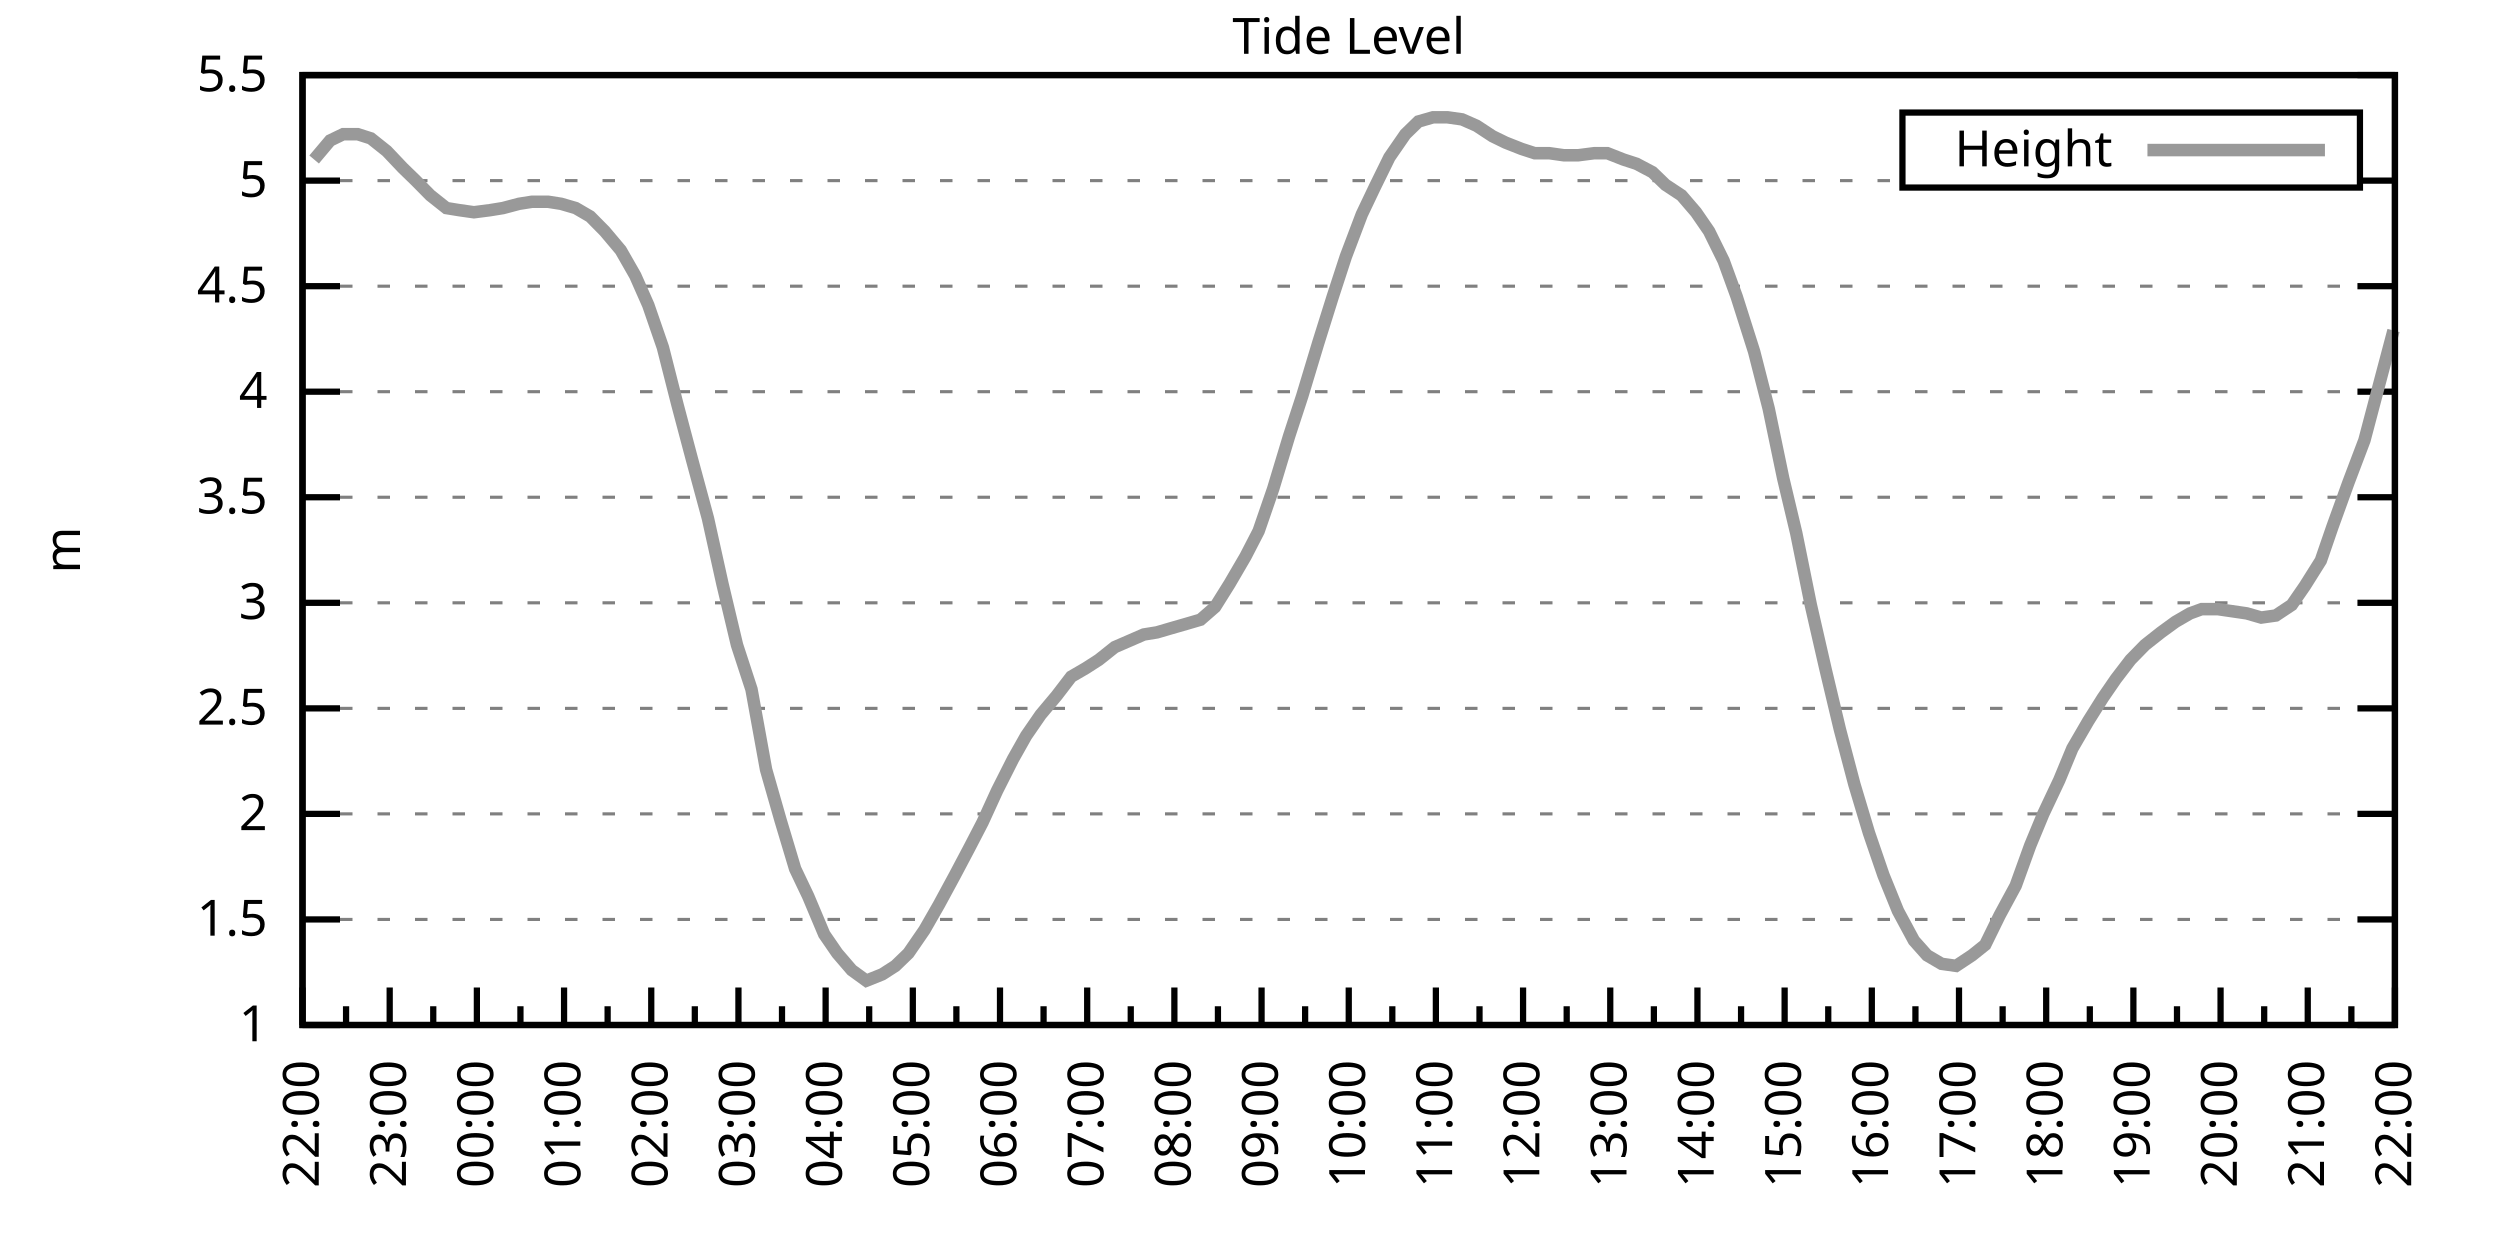
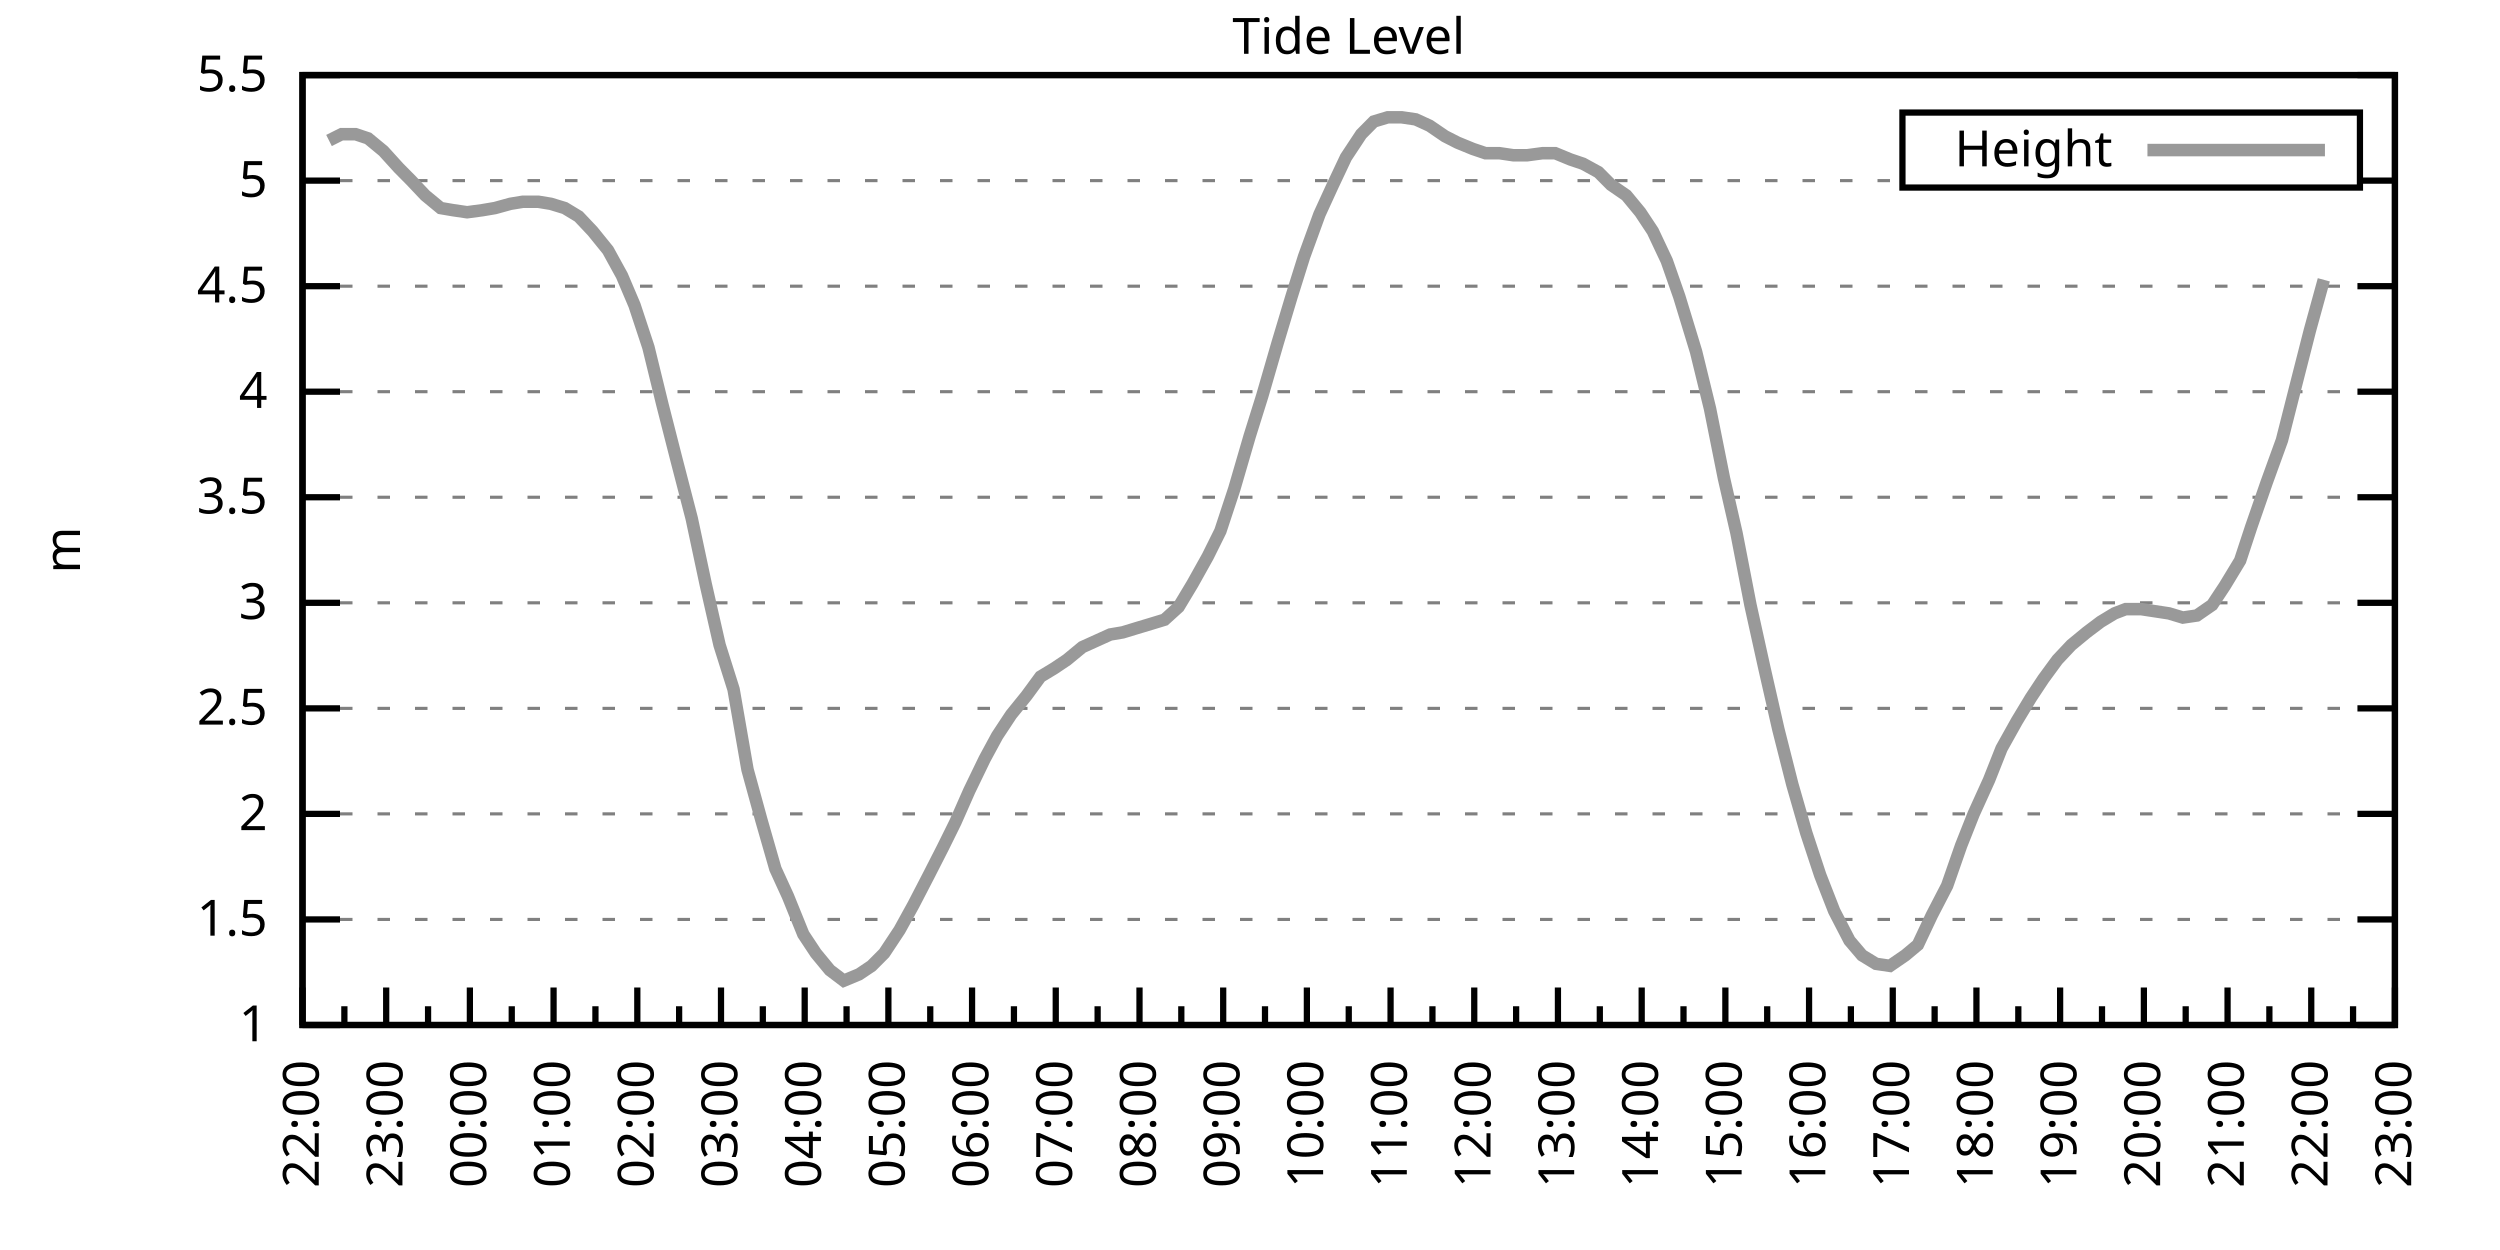
<svg xmlns="http://www.w3.org/2000/svg" xmlns:xlink="http://www.w3.org/1999/xlink" width="400" height="200" viewBox="0 0 400 200">
  <g id="gnuplot_canvas">
    <rect x="0" y="0" width="400" height="200" fill="none" />
    <defs>
      <circle id="gpDot" r="0.5" stroke-width="0.5" stroke="currentColor" />
      <path id="gpPt0" stroke-width="0.333" stroke="currentColor" d="M-1,0 h2 M0,-1 v2" />
      <path id="gpPt1" stroke-width="0.333" stroke="currentColor" d="M-1,-1 L1,1 M1,-1 L-1,1" />
      <path id="gpPt2" stroke-width="0.333" stroke="currentColor" d="M-1,0 L1,0 M0,-1 L0,1 M-1,-1 L1,1 M-1,1 L1,-1" />
      <rect id="gpPt3" stroke-width="0.333" stroke="currentColor" x="-1" y="-1" width="2" height="2" />
      <rect id="gpPt4" stroke-width="0.333" stroke="currentColor" fill="currentColor" x="-1" y="-1" width="2" height="2" />
      <circle id="gpPt5" stroke-width="0.333" stroke="currentColor" cx="0" cy="0" r="1" />
      <use xlink:href="#gpPt5" id="gpPt6" fill="currentColor" stroke="none" />
      <path id="gpPt7" stroke-width="0.333" stroke="currentColor" d="M0,-1.33 L-1.33,0.67 L1.33,0.67 z" />
      <use xlink:href="#gpPt7" id="gpPt8" fill="currentColor" stroke="none" />
      <use xlink:href="#gpPt7" id="gpPt9" stroke="currentColor" transform="rotate(180)" />
      <use xlink:href="#gpPt9" id="gpPt10" fill="currentColor" stroke="none" />
      <use xlink:href="#gpPt3" id="gpPt11" stroke="currentColor" transform="rotate(45)" />
      <use xlink:href="#gpPt11" id="gpPt12" fill="currentColor" stroke="none" />
      <path id="gpPt13" stroke-width="0.333" stroke="currentColor" d="M0,1.330 L1.265,0.411 L0.782,-1.067 L-0.782,-1.076 L-1.265,0.411 z" />
      <use xlink:href="#gpPt13" id="gpPt14" fill="currentColor" stroke="none" />
      <filter id="textbox" filterUnits="objectBoundingBox" x="0" y="0" height="1" width="1">
        <feFlood flood-color="white" flood-opacity="1" result="bgnd" />
        <feComposite in="SourceGraphic" in2="bgnd" operator="atop" />
      </filter>
      <filter id="greybox" filterUnits="objectBoundingBox" x="0" y="0" height="1" width="1">
        <feFlood flood-color="lightgrey" flood-opacity="1" result="grey" />
        <feComposite in="SourceGraphic" in2="grey" operator="atop" />
      </filter>
    </defs>
    <g fill="none" color="white" stroke="currentColor" stroke-width="1.00" stroke-linecap="butt" stroke-linejoin="miter">
</g>
    <g fill="none" color="black" stroke="currentColor" stroke-width="1.00" stroke-linecap="butt" stroke-linejoin="miter">
      <g stroke="none" shape-rendering="crispEdges">
        <polygon fill="rgb(255, 255, 255)" points="48.40,164.00 383.18,164.00 383.18,12.02 48.40,12.02 " />
      </g>
    </g>
    <g fill="none" color="black" stroke="currentColor" stroke-width="1.00" stroke-linecap="butt" stroke-linejoin="miter">
</g>
    <g fill="none" color="black" stroke="black" stroke-width="0.50" stroke-linecap="butt" stroke-linejoin="miter">
</g>
    <g fill="none" color="gray" stroke="currentColor" stroke-width="0.50" stroke-linecap="butt" stroke-linejoin="miter">
      <path stroke="gray" stroke-dasharray="2,4" class="gridline" d="M48.40,164.00 L383.19,164.00  " />
    </g>
    <g fill="none" color="gray" stroke="gray" stroke-width="1.00" stroke-linecap="butt" stroke-linejoin="miter">
</g>
    <g fill="none" color="black" stroke="currentColor" stroke-width="1.00" stroke-linecap="butt" stroke-linejoin="miter">
      <path stroke="black" d="M48.40,164.00 L54.40,164.00 M383.19,164.00 L377.19,164.00  " />
      <g transform="translate(42.80,166.60)" stroke="none" fill="black" font-family="Sans" font-size="8.00" text-anchor="end">
        <text>
          <tspan font-family="Sans"> 1</tspan>
        </text>
      </g>
    </g>
    <g fill="none" color="black" stroke="currentColor" stroke-width="1.00" stroke-linecap="butt" stroke-linejoin="miter">
</g>
    <g fill="none" color="black" stroke="black" stroke-width="0.50" stroke-linecap="butt" stroke-linejoin="miter">
</g>
    <g fill="none" color="gray" stroke="currentColor" stroke-width="0.50" stroke-linecap="butt" stroke-linejoin="miter">
      <path stroke="gray" stroke-dasharray="2,4" class="gridline" d="M48.40,147.11 L383.19,147.11  " />
    </g>
    <g fill="none" color="gray" stroke="gray" stroke-width="1.00" stroke-linecap="butt" stroke-linejoin="miter">
</g>
    <g fill="none" color="black" stroke="currentColor" stroke-width="1.00" stroke-linecap="butt" stroke-linejoin="miter">
      <path stroke="black" d="M48.40,147.11 L54.40,147.11 M383.19,147.11 L377.19,147.11  " />
      <g transform="translate(42.80,149.71)" stroke="none" fill="black" font-family="Sans" font-size="8.00" text-anchor="end">
        <text>
          <tspan font-family="Sans"> 1.5</tspan>
        </text>
      </g>
    </g>
    <g fill="none" color="black" stroke="currentColor" stroke-width="1.00" stroke-linecap="butt" stroke-linejoin="miter">
</g>
    <g fill="none" color="black" stroke="black" stroke-width="0.50" stroke-linecap="butt" stroke-linejoin="miter">
</g>
    <g fill="none" color="gray" stroke="currentColor" stroke-width="0.50" stroke-linecap="butt" stroke-linejoin="miter">
      <path stroke="gray" stroke-dasharray="2,4" class="gridline" d="M48.40,130.22 L383.19,130.22  " />
    </g>
    <g fill="none" color="gray" stroke="gray" stroke-width="1.00" stroke-linecap="butt" stroke-linejoin="miter">
</g>
    <g fill="none" color="black" stroke="currentColor" stroke-width="1.00" stroke-linecap="butt" stroke-linejoin="miter">
      <path stroke="black" d="M48.40,130.22 L54.40,130.22 M383.19,130.22 L377.19,130.22  " />
      <g transform="translate(42.80,132.82)" stroke="none" fill="black" font-family="Sans" font-size="8.00" text-anchor="end">
        <text>
          <tspan font-family="Sans"> 2</tspan>
        </text>
      </g>
    </g>
    <g fill="none" color="black" stroke="currentColor" stroke-width="1.00" stroke-linecap="butt" stroke-linejoin="miter">
</g>
    <g fill="none" color="black" stroke="black" stroke-width="0.50" stroke-linecap="butt" stroke-linejoin="miter">
</g>
    <g fill="none" color="gray" stroke="currentColor" stroke-width="0.50" stroke-linecap="butt" stroke-linejoin="miter">
      <path stroke="gray" stroke-dasharray="2,4" class="gridline" d="M48.40,113.34 L383.19,113.34  " />
    </g>
    <g fill="none" color="gray" stroke="gray" stroke-width="1.00" stroke-linecap="butt" stroke-linejoin="miter">
</g>
    <g fill="none" color="black" stroke="currentColor" stroke-width="1.00" stroke-linecap="butt" stroke-linejoin="miter">
      <path stroke="black" d="M48.40,113.34 L54.40,113.34 M383.19,113.34 L377.19,113.34  " />
      <g transform="translate(42.80,115.94)" stroke="none" fill="black" font-family="Sans" font-size="8.00" text-anchor="end">
        <text>
          <tspan font-family="Sans"> 2.5</tspan>
        </text>
      </g>
    </g>
    <g fill="none" color="black" stroke="currentColor" stroke-width="1.00" stroke-linecap="butt" stroke-linejoin="miter">
</g>
    <g fill="none" color="black" stroke="black" stroke-width="0.50" stroke-linecap="butt" stroke-linejoin="miter">
</g>
    <g fill="none" color="gray" stroke="currentColor" stroke-width="0.50" stroke-linecap="butt" stroke-linejoin="miter">
      <path stroke="gray" stroke-dasharray="2,4" class="gridline" d="M48.40,96.45 L383.19,96.45  " />
    </g>
    <g fill="none" color="gray" stroke="gray" stroke-width="1.00" stroke-linecap="butt" stroke-linejoin="miter">
</g>
    <g fill="none" color="black" stroke="currentColor" stroke-width="1.00" stroke-linecap="butt" stroke-linejoin="miter">
      <path stroke="black" d="M48.40,96.45 L54.40,96.45 M383.19,96.45 L377.19,96.45  " />
      <g transform="translate(42.80,99.05)" stroke="none" fill="black" font-family="Sans" font-size="8.00" text-anchor="end">
        <text>
          <tspan font-family="Sans"> 3</tspan>
        </text>
      </g>
    </g>
    <g fill="none" color="black" stroke="currentColor" stroke-width="1.00" stroke-linecap="butt" stroke-linejoin="miter">
</g>
    <g fill="none" color="black" stroke="black" stroke-width="0.50" stroke-linecap="butt" stroke-linejoin="miter">
</g>
    <g fill="none" color="gray" stroke="currentColor" stroke-width="0.50" stroke-linecap="butt" stroke-linejoin="miter">
      <path stroke="gray" stroke-dasharray="2,4" class="gridline" d="M48.40,79.56 L383.19,79.56  " />
    </g>
    <g fill="none" color="gray" stroke="gray" stroke-width="1.00" stroke-linecap="butt" stroke-linejoin="miter">
</g>
    <g fill="none" color="black" stroke="currentColor" stroke-width="1.00" stroke-linecap="butt" stroke-linejoin="miter">
      <path stroke="black" d="M48.40,79.56 L54.40,79.56 M383.19,79.56 L377.19,79.56  " />
      <g transform="translate(42.80,82.16)" stroke="none" fill="black" font-family="Sans" font-size="8.00" text-anchor="end">
        <text>
          <tspan font-family="Sans"> 3.5</tspan>
        </text>
      </g>
    </g>
    <g fill="none" color="black" stroke="currentColor" stroke-width="1.00" stroke-linecap="butt" stroke-linejoin="miter">
</g>
    <g fill="none" color="black" stroke="black" stroke-width="0.50" stroke-linecap="butt" stroke-linejoin="miter">
</g>
    <g fill="none" color="gray" stroke="currentColor" stroke-width="0.50" stroke-linecap="butt" stroke-linejoin="miter">
      <path stroke="gray" stroke-dasharray="2,4" class="gridline" d="M48.40,62.67 L383.19,62.67  " />
    </g>
    <g fill="none" color="gray" stroke="gray" stroke-width="1.00" stroke-linecap="butt" stroke-linejoin="miter">
</g>
    <g fill="none" color="black" stroke="currentColor" stroke-width="1.00" stroke-linecap="butt" stroke-linejoin="miter">
      <path stroke="black" d="M48.40,62.67 L54.40,62.67 M383.19,62.67 L377.19,62.67  " />
      <g transform="translate(42.80,65.27)" stroke="none" fill="black" font-family="Sans" font-size="8.00" text-anchor="end">
        <text>
          <tspan font-family="Sans"> 4</tspan>
        </text>
      </g>
    </g>
    <g fill="none" color="black" stroke="currentColor" stroke-width="1.00" stroke-linecap="butt" stroke-linejoin="miter">
</g>
    <g fill="none" color="black" stroke="black" stroke-width="0.50" stroke-linecap="butt" stroke-linejoin="miter">
</g>
    <g fill="none" color="gray" stroke="currentColor" stroke-width="0.50" stroke-linecap="butt" stroke-linejoin="miter">
      <path stroke="gray" stroke-dasharray="2,4" class="gridline" d="M48.40,45.79 L383.19,45.79  " />
    </g>
    <g fill="none" color="gray" stroke="gray" stroke-width="1.00" stroke-linecap="butt" stroke-linejoin="miter">
</g>
    <g fill="none" color="black" stroke="currentColor" stroke-width="1.00" stroke-linecap="butt" stroke-linejoin="miter">
      <path stroke="black" d="M48.40,45.79 L54.40,45.79 M383.19,45.79 L377.19,45.79  " />
      <g transform="translate(42.80,48.39)" stroke="none" fill="black" font-family="Sans" font-size="8.00" text-anchor="end">
        <text>
          <tspan font-family="Sans"> 4.5</tspan>
        </text>
      </g>
    </g>
    <g fill="none" color="black" stroke="currentColor" stroke-width="1.00" stroke-linecap="butt" stroke-linejoin="miter">
</g>
    <g fill="none" color="black" stroke="black" stroke-width="0.50" stroke-linecap="butt" stroke-linejoin="miter">
</g>
    <g fill="none" color="gray" stroke="currentColor" stroke-width="0.50" stroke-linecap="butt" stroke-linejoin="miter">
      <path stroke="gray" stroke-dasharray="2,4" class="gridline" d="M48.40,28.90 L304.39,28.90 M377.59,28.90 L383.19,28.90  " />
    </g>
    <g fill="none" color="gray" stroke="gray" stroke-width="1.00" stroke-linecap="butt" stroke-linejoin="miter">
</g>
    <g fill="none" color="black" stroke="currentColor" stroke-width="1.00" stroke-linecap="butt" stroke-linejoin="miter">
      <path stroke="black" d="M48.40,28.90 L54.40,28.90 M383.19,28.90 L377.19,28.90  " />
      <g transform="translate(42.80,31.50)" stroke="none" fill="black" font-family="Sans" font-size="8.00" text-anchor="end">
        <text>
          <tspan font-family="Sans"> 5</tspan>
        </text>
      </g>
    </g>
    <g fill="none" color="black" stroke="currentColor" stroke-width="1.00" stroke-linecap="butt" stroke-linejoin="miter">
</g>
    <g fill="none" color="black" stroke="black" stroke-width="0.50" stroke-linecap="butt" stroke-linejoin="miter">
</g>
    <g fill="none" color="gray" stroke="currentColor" stroke-width="0.50" stroke-linecap="butt" stroke-linejoin="miter">
      <path stroke="gray" stroke-dasharray="2,4" class="gridline" d="M48.40,12.01 L383.19,12.01  " />
    </g>
    <g fill="none" color="gray" stroke="gray" stroke-width="1.00" stroke-linecap="butt" stroke-linejoin="miter">
</g>
    <g fill="none" color="black" stroke="currentColor" stroke-width="1.00" stroke-linecap="butt" stroke-linejoin="miter">
      <path stroke="black" d="M48.40,12.01 L54.40,12.01 M383.19,12.01 L377.19,12.01  " />
      <g transform="translate(42.80,14.61)" stroke="none" fill="black" font-family="Sans" font-size="8.00" text-anchor="end">
        <text>
          <tspan font-family="Sans"> 5.5</tspan>
        </text>
      </g>
    </g>
    <g fill="none" color="black" stroke="currentColor" stroke-width="1.00" stroke-linecap="butt" stroke-linejoin="miter">
      <path stroke="black" d="M48.40,164.00 L48.40,158.00  " />
      <g transform="translate(51.00,169.60) rotate(270)" stroke="none" fill="black" font-family="Sans" font-size="8.00" text-anchor="end">
        <text>
          <tspan font-family="Sans">22:00</tspan>
        </text>
      </g>
    </g>
    <g fill="none" color="black" stroke="currentColor" stroke-width="1.00" stroke-linecap="butt" stroke-linejoin="miter">
-       <path stroke="black" d="M55.37,164.00 L55.37,161.00 M62.35,164.00 L62.35,158.00  " />
-       <g transform="translate(64.95,169.60) rotate(270)" stroke="none" fill="black" font-family="Sans" font-size="8.00" text-anchor="end">
+       <path stroke="black" d="M55.10,164.00 L55.10,161.00 M61.79,164.00 L61.79,158.00  " />
+       <g transform="translate(64.39,169.60) rotate(270)" stroke="none" fill="black" font-family="Sans" font-size="8.00" text-anchor="end">
        <text>
          <tspan font-family="Sans">23:00</tspan>
        </text>
      </g>
    </g>
    <g fill="none" color="black" stroke="currentColor" stroke-width="1.00" stroke-linecap="butt" stroke-linejoin="miter">
-       <path stroke="black" d="M69.32,164.00 L69.32,161.00 M76.30,164.00 L76.30,158.00  " />
-       <g transform="translate(78.90,169.60) rotate(270)" stroke="none" fill="black" font-family="Sans" font-size="8.00" text-anchor="end">
+       <path stroke="black" d="M68.49,164.00 L68.49,161.00 M75.18,164.00 L75.18,158.00  " />
+       <g transform="translate(77.78,169.60) rotate(270)" stroke="none" fill="black" font-family="Sans" font-size="8.00" text-anchor="end">
        <text>
          <tspan font-family="Sans">00:00</tspan>
        </text>
      </g>
    </g>
    <g fill="none" color="black" stroke="currentColor" stroke-width="1.00" stroke-linecap="butt" stroke-linejoin="miter">
-       <path stroke="black" d="M83.27,164.00 L83.27,161.00 M90.25,164.00 L90.25,158.00  " />
-       <g transform="translate(92.85,169.60) rotate(270)" stroke="none" fill="black" font-family="Sans" font-size="8.00" text-anchor="end">
+       <path stroke="black" d="M81.88,164.00 L81.88,161.00 M88.57,164.00 L88.57,158.00  " />
+       <g transform="translate(91.17,169.60) rotate(270)" stroke="none" fill="black" font-family="Sans" font-size="8.00" text-anchor="end">
        <text>
          <tspan font-family="Sans">01:00</tspan>
        </text>
      </g>
    </g>
    <g fill="none" color="black" stroke="currentColor" stroke-width="1.00" stroke-linecap="butt" stroke-linejoin="miter">
-       <path stroke="black" d="M97.22,164.00 L97.22,161.00 M104.20,164.00 L104.20,158.00  " />
-       <g transform="translate(106.80,169.60) rotate(270)" stroke="none" fill="black" font-family="Sans" font-size="8.00" text-anchor="end">
+       <path stroke="black" d="M95.27,164.00 L95.27,161.00 M101.97,164.00 L101.97,158.00  " />
+       <g transform="translate(104.57,169.60) rotate(270)" stroke="none" fill="black" font-family="Sans" font-size="8.00" text-anchor="end">
        <text>
          <tspan font-family="Sans">02:00</tspan>
        </text>
      </g>
    </g>
    <g fill="none" color="black" stroke="currentColor" stroke-width="1.00" stroke-linecap="butt" stroke-linejoin="miter">
-       <path stroke="black" d="M111.17,164.00 L111.17,161.00 M118.15,164.00 L118.15,158.00  " />
-       <g transform="translate(120.75,169.60) rotate(270)" stroke="none" fill="black" font-family="Sans" font-size="8.00" text-anchor="end">
+       <path stroke="black" d="M108.66,164.00 L108.66,161.00 M115.36,164.00 L115.36,158.00  " />
+       <g transform="translate(117.96,169.60) rotate(270)" stroke="none" fill="black" font-family="Sans" font-size="8.00" text-anchor="end">
        <text>
          <tspan font-family="Sans">03:00</tspan>
        </text>
      </g>
    </g>
    <g fill="none" color="black" stroke="currentColor" stroke-width="1.00" stroke-linecap="butt" stroke-linejoin="miter">
-       <path stroke="black" d="M125.12,164.00 L125.12,161.00 M132.10,164.00 L132.10,158.00  " />
-       <g transform="translate(134.70,169.60) rotate(270)" stroke="none" fill="black" font-family="Sans" font-size="8.00" text-anchor="end">
+       <path stroke="black" d="M122.05,164.00 L122.05,161.00 M128.75,164.00 L128.75,158.00  " />
+       <g transform="translate(131.35,169.60) rotate(270)" stroke="none" fill="black" font-family="Sans" font-size="8.00" text-anchor="end">
        <text>
          <tspan font-family="Sans">04:00</tspan>
        </text>
      </g>
    </g>
    <g fill="none" color="black" stroke="currentColor" stroke-width="1.00" stroke-linecap="butt" stroke-linejoin="miter">
-       <path stroke="black" d="M139.07,164.00 L139.07,161.00 M146.05,164.00 L146.05,158.00  " />
-       <g transform="translate(148.65,169.60) rotate(270)" stroke="none" fill="black" font-family="Sans" font-size="8.00" text-anchor="end">
+       <path stroke="black" d="M135.45,164.00 L135.45,161.00 M142.14,164.00 L142.14,158.00  " />
+       <g transform="translate(144.74,169.60) rotate(270)" stroke="none" fill="black" font-family="Sans" font-size="8.00" text-anchor="end">
        <text>
          <tspan font-family="Sans">05:00</tspan>
        </text>
      </g>
    </g>
    <g fill="none" color="black" stroke="currentColor" stroke-width="1.00" stroke-linecap="butt" stroke-linejoin="miter">
-       <path stroke="black" d="M153.02,164.00 L153.02,161.00 M160.00,164.00 L160.00,158.00  " />
-       <g transform="translate(162.60,169.60) rotate(270)" stroke="none" fill="black" font-family="Sans" font-size="8.00" text-anchor="end">
+       <path stroke="black" d="M148.84,164.00 L148.84,161.00 M155.53,164.00 L155.53,158.00  " />
+       <g transform="translate(158.13,169.60) rotate(270)" stroke="none" fill="black" font-family="Sans" font-size="8.00" text-anchor="end">
        <text>
          <tspan font-family="Sans">06:00</tspan>
        </text>
      </g>
    </g>
    <g fill="none" color="black" stroke="currentColor" stroke-width="1.00" stroke-linecap="butt" stroke-linejoin="miter">
-       <path stroke="black" d="M166.97,164.00 L166.97,161.00 M173.95,164.00 L173.95,158.00  " />
-       <g transform="translate(176.55,169.60) rotate(270)" stroke="none" fill="black" font-family="Sans" font-size="8.00" text-anchor="end">
+       <path stroke="black" d="M162.23,164.00 L162.23,161.00 M168.92,164.00 L168.92,158.00  " />
+       <g transform="translate(171.52,169.60) rotate(270)" stroke="none" fill="black" font-family="Sans" font-size="8.00" text-anchor="end">
        <text>
          <tspan font-family="Sans">07:00</tspan>
        </text>
      </g>
    </g>
    <g fill="none" color="black" stroke="currentColor" stroke-width="1.00" stroke-linecap="butt" stroke-linejoin="miter">
-       <path stroke="black" d="M180.92,164.00 L180.92,161.00 M187.90,164.00 L187.90,158.00  " />
-       <g transform="translate(190.50,169.60) rotate(270)" stroke="none" fill="black" font-family="Sans" font-size="8.00" text-anchor="end">
+       <path stroke="black" d="M175.62,164.00 L175.62,161.00 M182.32,164.00 L182.32,158.00  " />
+       <g transform="translate(184.92,169.60) rotate(270)" stroke="none" fill="black" font-family="Sans" font-size="8.00" text-anchor="end">
        <text>
          <tspan font-family="Sans">08:00</tspan>
        </text>
      </g>
    </g>
    <g fill="none" color="black" stroke="currentColor" stroke-width="1.00" stroke-linecap="butt" stroke-linejoin="miter">
-       <path stroke="black" d="M194.87,164.00 L194.87,161.00 M201.85,164.00 L201.85,158.00  " />
-       <g transform="translate(204.45,169.60) rotate(270)" stroke="none" fill="black" font-family="Sans" font-size="8.00" text-anchor="end">
+       <path stroke="black" d="M189.01,164.00 L189.01,161.00 M195.71,164.00 L195.71,158.00  " />
+       <g transform="translate(198.31,169.60) rotate(270)" stroke="none" fill="black" font-family="Sans" font-size="8.00" text-anchor="end">
        <text>
          <tspan font-family="Sans">09:00</tspan>
        </text>
      </g>
    </g>
    <g fill="none" color="black" stroke="currentColor" stroke-width="1.00" stroke-linecap="butt" stroke-linejoin="miter">
-       <path stroke="black" d="M208.82,164.00 L208.82,161.00 M215.80,164.00 L215.80,158.00  " />
-       <g transform="translate(218.40,169.60) rotate(270)" stroke="none" fill="black" font-family="Sans" font-size="8.00" text-anchor="end">
+       <path stroke="black" d="M202.40,164.00 L202.40,161.00 M209.10,164.00 L209.10,158.00  " />
+       <g transform="translate(211.70,169.60) rotate(270)" stroke="none" fill="black" font-family="Sans" font-size="8.00" text-anchor="end">
        <text>
          <tspan font-family="Sans">10:00</tspan>
        </text>
      </g>
    </g>
    <g fill="none" color="black" stroke="currentColor" stroke-width="1.00" stroke-linecap="butt" stroke-linejoin="miter">
-       <path stroke="black" d="M222.77,164.00 L222.77,161.00 M229.74,164.00 L229.74,158.00  " />
-       <g transform="translate(232.34,169.60) rotate(270)" stroke="none" fill="black" font-family="Sans" font-size="8.00" text-anchor="end">
+       <path stroke="black" d="M215.80,164.00 L215.80,161.00 M222.49,164.00 L222.49,158.00  " />
+       <g transform="translate(225.09,169.60) rotate(270)" stroke="none" fill="black" font-family="Sans" font-size="8.00" text-anchor="end">
        <text>
          <tspan font-family="Sans">11:00</tspan>
        </text>
      </g>
    </g>
    <g fill="none" color="black" stroke="currentColor" stroke-width="1.00" stroke-linecap="butt" stroke-linejoin="miter">
-       <path stroke="black" d="M236.72,164.00 L236.72,161.00 M243.69,164.00 L243.69,158.00  " />
-       <g transform="translate(246.29,169.60) rotate(270)" stroke="none" fill="black" font-family="Sans" font-size="8.00" text-anchor="end">
+       <path stroke="black" d="M229.19,164.00 L229.19,161.00 M235.88,164.00 L235.88,158.00  " />
+       <g transform="translate(238.48,169.60) rotate(270)" stroke="none" fill="black" font-family="Sans" font-size="8.00" text-anchor="end">
        <text>
          <tspan font-family="Sans">12:00</tspan>
        </text>
      </g>
    </g>
    <g fill="none" color="black" stroke="currentColor" stroke-width="1.00" stroke-linecap="butt" stroke-linejoin="miter">
-       <path stroke="black" d="M250.67,164.00 L250.67,161.00 M257.64,164.00 L257.64,158.00  " />
-       <g transform="translate(260.24,169.60) rotate(270)" stroke="none" fill="black" font-family="Sans" font-size="8.00" text-anchor="end">
+       <path stroke="black" d="M242.58,164.00 L242.58,161.00 M249.27,164.00 L249.27,158.00  " />
+       <g transform="translate(251.87,169.60) rotate(270)" stroke="none" fill="black" font-family="Sans" font-size="8.00" text-anchor="end">
        <text>
          <tspan font-family="Sans">13:00</tspan>
        </text>
      </g>
    </g>
    <g fill="none" color="black" stroke="currentColor" stroke-width="1.00" stroke-linecap="butt" stroke-linejoin="miter">
-       <path stroke="black" d="M264.62,164.00 L264.62,161.00 M271.59,164.00 L271.59,158.00  " />
-       <g transform="translate(274.19,169.60) rotate(270)" stroke="none" fill="black" font-family="Sans" font-size="8.00" text-anchor="end">
+       <path stroke="black" d="M255.97,164.00 L255.97,161.00 M262.67,164.00 L262.67,158.00  " />
+       <g transform="translate(265.27,169.60) rotate(270)" stroke="none" fill="black" font-family="Sans" font-size="8.00" text-anchor="end">
        <text>
          <tspan font-family="Sans">14:00</tspan>
        </text>
      </g>
    </g>
    <g fill="none" color="black" stroke="currentColor" stroke-width="1.00" stroke-linecap="butt" stroke-linejoin="miter">
-       <path stroke="black" d="M278.57,164.00 L278.57,161.00 M285.54,164.00 L285.54,158.00  " />
-       <g transform="translate(288.14,169.60) rotate(270)" stroke="none" fill="black" font-family="Sans" font-size="8.00" text-anchor="end">
+       <path stroke="black" d="M269.36,164.00 L269.36,161.00 M276.06,164.00 L276.06,158.00  " />
+       <g transform="translate(278.66,169.60) rotate(270)" stroke="none" fill="black" font-family="Sans" font-size="8.00" text-anchor="end">
        <text>
          <tspan font-family="Sans">15:00</tspan>
        </text>
      </g>
    </g>
    <g fill="none" color="black" stroke="currentColor" stroke-width="1.00" stroke-linecap="butt" stroke-linejoin="miter">
-       <path stroke="black" d="M292.52,164.00 L292.52,161.00 M299.49,164.00 L299.49,158.00  " />
-       <g transform="translate(302.09,169.60) rotate(270)" stroke="none" fill="black" font-family="Sans" font-size="8.00" text-anchor="end">
+       <path stroke="black" d="M282.75,164.00 L282.75,161.00 M289.45,164.00 L289.45,158.00  " />
+       <g transform="translate(292.05,169.60) rotate(270)" stroke="none" fill="black" font-family="Sans" font-size="8.00" text-anchor="end">
        <text>
          <tspan font-family="Sans">16:00</tspan>
        </text>
      </g>
    </g>
    <g fill="none" color="black" stroke="currentColor" stroke-width="1.00" stroke-linecap="butt" stroke-linejoin="miter">
-       <path stroke="black" d="M306.47,164.00 L306.47,161.00 M313.44,164.00 L313.44,158.00  " />
-       <g transform="translate(316.04,169.60) rotate(270)" stroke="none" fill="black" font-family="Sans" font-size="8.00" text-anchor="end">
+       <path stroke="black" d="M296.14,164.00 L296.14,161.00 M302.84,164.00 L302.84,158.00  " />
+       <g transform="translate(305.44,169.60) rotate(270)" stroke="none" fill="black" font-family="Sans" font-size="8.00" text-anchor="end">
        <text>
          <tspan font-family="Sans">17:00</tspan>
        </text>
      </g>
    </g>
    <g fill="none" color="black" stroke="currentColor" stroke-width="1.00" stroke-linecap="butt" stroke-linejoin="miter">
-       <path stroke="black" d="M320.42,164.00 L320.42,161.00 M327.39,164.00 L327.39,158.00  " />
-       <g transform="translate(329.99,169.60) rotate(270)" stroke="none" fill="black" font-family="Sans" font-size="8.00" text-anchor="end">
+       <path stroke="black" d="M309.54,164.00 L309.54,161.00 M316.23,164.00 L316.23,158.00  " />
+       <g transform="translate(318.83,169.60) rotate(270)" stroke="none" fill="black" font-family="Sans" font-size="8.00" text-anchor="end">
        <text>
          <tspan font-family="Sans">18:00</tspan>
        </text>
      </g>
    </g>
    <g fill="none" color="black" stroke="currentColor" stroke-width="1.00" stroke-linecap="butt" stroke-linejoin="miter">
-       <path stroke="black" d="M334.37,164.00 L334.37,161.00 M341.34,164.00 L341.34,158.00  " />
-       <g transform="translate(343.94,169.60) rotate(270)" stroke="none" fill="black" font-family="Sans" font-size="8.00" text-anchor="end">
+       <path stroke="black" d="M322.93,164.00 L322.93,161.00 M329.62,164.00 L329.62,158.00  " />
+       <g transform="translate(332.22,169.60) rotate(270)" stroke="none" fill="black" font-family="Sans" font-size="8.00" text-anchor="end">
        <text>
          <tspan font-family="Sans">19:00</tspan>
        </text>
      </g>
    </g>
    <g fill="none" color="black" stroke="currentColor" stroke-width="1.00" stroke-linecap="butt" stroke-linejoin="miter">
-       <path stroke="black" d="M348.32,164.00 L348.32,161.00 M355.29,164.00 L355.29,158.00  " />
-       <g transform="translate(357.89,169.60) rotate(270)" stroke="none" fill="black" font-family="Sans" font-size="8.00" text-anchor="end">
+       <path stroke="black" d="M336.32,164.00 L336.32,161.00 M343.02,164.00 L343.02,158.00  " />
+       <g transform="translate(345.62,169.60) rotate(270)" stroke="none" fill="black" font-family="Sans" font-size="8.00" text-anchor="end">
        <text>
          <tspan font-family="Sans">20:00</tspan>
        </text>
      </g>
    </g>
    <g fill="none" color="black" stroke="currentColor" stroke-width="1.00" stroke-linecap="butt" stroke-linejoin="miter">
-       <path stroke="black" d="M362.27,164.00 L362.27,161.00 M369.24,164.00 L369.24,158.00  " />
-       <g transform="translate(371.84,169.60) rotate(270)" stroke="none" fill="black" font-family="Sans" font-size="8.00" text-anchor="end">
+       <path stroke="black" d="M349.71,164.00 L349.71,161.00 M356.41,164.00 L356.41,158.00  " />
+       <g transform="translate(359.01,169.60) rotate(270)" stroke="none" fill="black" font-family="Sans" font-size="8.00" text-anchor="end">
        <text>
          <tspan font-family="Sans">21:00</tspan>
        </text>
      </g>
    </g>
    <g fill="none" color="black" stroke="currentColor" stroke-width="1.00" stroke-linecap="butt" stroke-linejoin="miter">
-       <path stroke="black" d="M376.22,164.00 L376.22,161.00 M383.19,164.00 L383.19,158.00  " />
+       <path stroke="black" d="M363.10,164.00 L363.10,161.00 M369.80,164.00 L369.80,158.00  " />
+       <g transform="translate(372.40,169.60) rotate(270)" stroke="none" fill="black" font-family="Sans" font-size="8.00" text-anchor="end">
+         <text>
+           <tspan font-family="Sans">22:00</tspan>
+         </text>
+       </g>
+     </g>
+     <g fill="none" color="black" stroke="currentColor" stroke-width="1.00" stroke-linecap="butt" stroke-linejoin="miter">
+       <path stroke="black" d="M376.49,164.00 L376.49,161.00 M383.19,164.00 L383.19,158.00  " />
      <g transform="translate(385.79,169.60) rotate(270)" stroke="none" fill="black" font-family="Sans" font-size="8.00" text-anchor="end">
        <text>
-           <tspan font-family="Sans">22:00</tspan>
+           <tspan font-family="Sans">23:00</tspan>
        </text>
      </g>
    </g>
    <g fill="none" color="black" stroke="currentColor" stroke-width="1.00" stroke-linecap="butt" stroke-linejoin="miter">
</g>
    <g fill="none" color="black" stroke="currentColor" stroke-width="1.00" stroke-linecap="butt" stroke-linejoin="miter">
      <path stroke="black" d="M48.40,12.01 L48.40,164.00 L383.19,164.00 L383.19,12.01 L48.40,12.01 Z  " />
    </g>
    <g fill="none" color="black" stroke="currentColor" stroke-width="1.00" stroke-linecap="butt" stroke-linejoin="miter">
      <g transform="translate(12.80,88.01) rotate(270)" stroke="none" fill="black" font-family="Sans" font-size="8.00" text-anchor="middle">
        <text>
          <tspan font-family="Sans">m</tspan>
        </text>
      </g>
    </g>
    <g fill="none" color="black" stroke="currentColor" stroke-width="1.00" stroke-linecap="butt" stroke-linejoin="miter">
</g>
    <g fill="none" color="black" stroke="currentColor" stroke-width="1.00" stroke-linecap="butt" stroke-linejoin="miter">
      <path stroke="black" d="M304.39,30.01 L304.39,18.01 L377.59,18.01 L377.59,30.01 L304.39,30.01 Z  " />
    </g>
    <g id="Tide_level_plot_1">
      <g fill="none" color="white" stroke="black" stroke-width="2.00" stroke-linecap="butt" stroke-linejoin="miter">
</g>
      <g fill="none" color="black" stroke="currentColor" stroke-width="2.00" stroke-linecap="butt" stroke-linejoin="miter">
        <g transform="translate(337.99,26.61)" stroke="none" fill="black" font-family="Sans" font-size="8.00" text-anchor="end">
          <text>
            <tspan font-family="Sans">Height</tspan>
          </text>
        </g>
      </g>
      <g fill="none" color="black" stroke="currentColor" stroke-width="2.00" stroke-linecap="butt" stroke-linejoin="miter">
-         <path stroke="rgb(153, 153, 153)" d="M343.59,24.01 L371.99,24.01 M50.26,25.52 L52.82,22.48 L54.91,21.47 L57.23,21.47 L59.33,22.14 L61.88,24.17   L64.44,26.87 L66.53,28.90 L68.86,31.26 L71.42,33.29 L73.51,33.63 L75.83,33.96 L78.39,33.63 L80.48,33.29   L83.04,32.61 L85.13,32.28 L87.69,32.28 L89.78,32.61 L92.11,33.29 L94.43,34.64 L96.76,37.00 L99.32,40.04   L101.64,44.10 L103.73,48.83 L106.06,55.58 L108.38,64.70 L110.71,73.48 L113.27,82.94 L115.59,93.41 L117.92,103.20   L120.24,110.30 L122.57,123.13 L124.89,131.24 L127.22,139.01 L129.31,143.40 L131.87,149.48 L133.96,152.52 L136.28,155.22   L138.61,156.91 L141.16,155.89 L143.26,154.54 L145.35,152.52 L147.91,148.80 L150.23,144.75 L152.79,140.02 L155.11,135.63   L157.21,131.58 L159.53,126.51 L162.09,121.44 L164.18,117.73 L166.51,114.35 L169.06,111.31 L171.39,108.27 L173.71,106.92   L175.81,105.57 L178.36,103.54 L180.69,102.53 L183.01,101.52 L185.11,101.18 L187.43,100.50 L189.76,99.83 L192.08,99.15   L194.41,97.12 L196.73,93.41 L199.29,89.02 L201.38,84.97 L203.71,78.21 L206.26,69.77 L208.36,63.35 L210.91,54.90   L213.24,47.47 L215.33,41.06 L217.89,34.30 L219.98,29.91 L222.30,25.18 L224.86,21.47 L226.95,19.44 L229.28,18.77   L231.60,18.77 L233.93,19.10 L236.25,20.12 L238.81,21.80 L240.90,22.82 L243.46,23.83 L245.55,24.51 L247.88,24.51   L250.20,24.84 L252.53,24.84 L255.09,24.51 L257.18,24.51 L259.74,25.52 L261.83,26.20 L264.39,27.55 L266.48,29.57   L269.04,31.26 L271.36,33.96 L273.45,37.00 L275.78,41.73 L277.87,47.47 L280.66,56.26 L282.99,65.38 L285.31,76.52   L287.40,85.30 L289.73,96.79 L292.05,106.92 L294.38,116.71 L296.70,125.50 L299.03,133.26 L301.35,140.02 L303.68,145.76   L306.23,150.49 L308.33,152.85 L310.65,154.21 L312.98,154.54 L315.53,152.85 L317.63,151.17 L319.95,146.44 L322.51,141.71   L324.83,135.29 L326.93,130.22 L329.48,124.82 L331.58,119.75 L334.13,115.36 L336.46,111.65 L338.55,108.61 L340.88,105.57   L343.20,103.20 L345.76,101.18 L348.08,99.49 L350.41,98.14 L352.27,97.46 L354.83,97.46 L359.48,98.14 L361.80,98.81   L364.13,98.48 L366.68,96.79 L368.78,93.75 L371.33,89.69 L373.19,84.29 L375.75,77.20 L378.31,70.44 L380.63,61.66   L382.96,52.88  " />
+         <path stroke="rgb(153, 153, 153)" d="M343.59,24.01 L371.99,24.01 M52.64,22.48 L54.65,21.47 L56.88,21.47 L58.89,22.14 L61.35,24.17 L63.80,26.87   L65.81,28.90 L68.04,31.26 L70.50,33.29 L72.50,33.63 L74.74,33.96 L77.19,33.63 L79.20,33.29 L81.66,32.61   L83.66,32.28 L86.12,32.28 L88.13,32.61 L90.36,33.29 L92.59,34.64 L94.82,37.00 L97.28,40.04 L99.51,44.10   L101.52,48.83 L103.75,55.58 L105.98,64.70 L108.22,73.48 L110.67,82.94 L112.90,93.41 L115.13,103.20 L117.37,110.30   L119.60,123.13 L121.83,131.24 L124.06,139.01 L126.07,143.40 L128.53,149.48 L130.54,152.52 L132.77,155.22 L135.00,156.91   L137.45,155.89 L139.46,154.54 L141.47,152.52 L143.93,148.80 L146.16,144.75 L148.61,140.02 L150.85,135.63 L152.85,131.58   L155.09,126.51 L157.54,121.44 L159.55,117.73 L161.78,114.35 L164.24,111.31 L166.47,108.27 L168.70,106.92 L170.71,105.57   L173.17,103.54 L175.40,102.53 L177.63,101.52 L179.64,101.18 L181.87,100.50 L184.10,99.83 L186.33,99.15 L188.57,97.12   L190.80,93.41 L193.25,89.02 L195.26,84.97 L197.49,78.21 L199.95,69.77 L201.96,63.35 L204.41,54.90 L206.64,47.47   L208.65,41.06 L211.11,34.30 L213.12,29.91 L215.35,25.18 L217.80,21.47 L219.81,19.44 L222.04,18.77 L224.28,18.77   L226.51,19.10 L228.74,20.12 L231.20,21.80 L233.20,22.82 L235.66,23.83 L237.67,24.51 L239.90,24.51 L242.13,24.84   L244.36,24.84 L246.82,24.51 L248.83,24.51 L251.28,25.52 L253.29,26.20 L255.75,27.55 L257.76,29.57 L260.21,31.26   L262.44,33.96 L264.45,37.00 L266.68,41.73 L268.69,47.47 L271.37,56.26 L273.60,65.38 L275.83,76.52 L277.84,85.30   L280.07,96.79 L282.31,106.92 L284.54,116.71 L286.77,125.50 L289.00,133.26 L291.23,140.02 L293.47,145.76 L295.92,150.49   L297.93,152.85 L300.16,154.21 L302.39,154.54 L304.85,152.85 L306.86,151.17 L309.09,146.44 L311.54,141.71 L313.78,135.29   L315.79,130.22 L318.24,124.82 L320.25,119.75 L322.70,115.36 L324.94,111.65 L326.95,108.61 L329.18,105.57 L331.41,103.20   L333.86,101.18 L336.10,99.49 L338.33,98.14 L340.11,97.46 L342.57,97.46 L347.03,98.14 L349.26,98.81 L351.50,98.48   L353.95,96.79 L355.96,93.75 L358.42,89.69 L360.20,84.29 L362.66,77.20 L365.11,70.44 L367.34,61.66 L369.58,52.88   L371.81,44.77  " />
      </g>
    </g>
    <g fill="none" color="black" stroke="currentColor" stroke-width="2.00" stroke-linecap="butt" stroke-linejoin="miter">
</g>
    <g fill="none" color="black" stroke="black" stroke-width="1.00" stroke-linecap="butt" stroke-linejoin="miter">
</g>
    <g fill="none" color="black" stroke="currentColor" stroke-width="1.00" stroke-linecap="butt" stroke-linejoin="miter">
      <path stroke="black" d="M48.40,12.01 L48.40,164.00 L383.19,164.00 L383.19,12.01 L48.40,12.01 Z  " />
    </g>
    <g fill="none" color="black" stroke="currentColor" stroke-width="1.00" stroke-linecap="butt" stroke-linejoin="miter">
      <g transform="translate(215.79,8.61)" stroke="none" fill="black" font-family="Sans" font-size="8.00" text-anchor="middle">
        <text>
          <tspan font-family="Sans">Tide Level</tspan>
        </text>
      </g>
    </g>
    <g fill="none" color="black" stroke="currentColor" stroke-width="1.00" stroke-linecap="butt" stroke-linejoin="miter">
</g>
  </g>
</svg>
